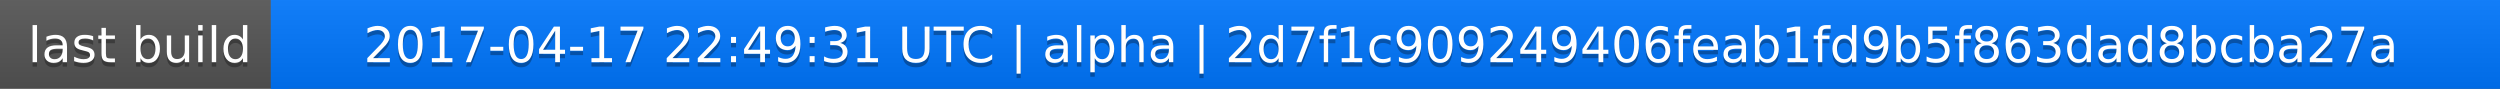
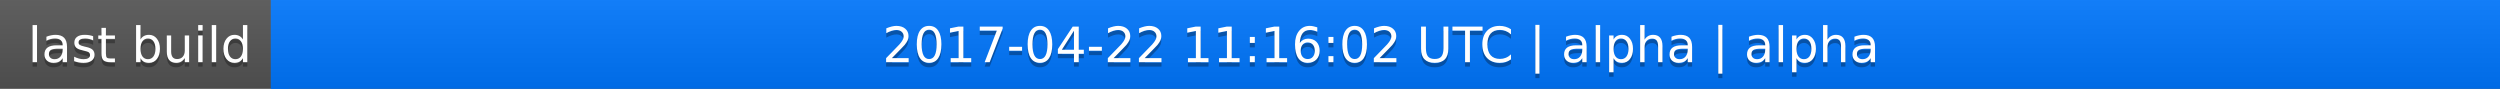
<svg xmlns="http://www.w3.org/2000/svg" width="563" height="20">
  <linearGradient id="a" x2="0" y2="100%">
    <stop offset="0" stop-color="#bbb" stop-opacity=".1" />
    <stop offset="1" stop-opacity=".1" />
  </linearGradient>
  <rect rx="0" width="563" height="20" fill="#555" />
  <rect rx="0" x="61" width="502" height="20" fill="#07f" />
  <path fill="#07f" d="M61 0h4v20h-4z" />
  <rect rx="0" width="563" height="20" fill="url(#a)" />
  <g fill="#fff" text-anchor="middle" font-family="DejaVu Sans,Verdana,Geneva,sans-serif" font-size="11">
    <text x="31.5" y="15" fill="#010101" fill-opacity=".3">last build</text>
    <text x="31.5" y="14">last build</text>
-     <text x="311" y="15" fill="#010101" fill-opacity=".3">2017-04-17 22:49:31 UTC | alpha | 2d7f1c909249406feab1fd9b5f863dad8bcba27a</text>
-     <text x="311" y="14">2017-04-17 22:49:31 UTC | alpha | 2d7f1c909249406feab1fd9b5f863dad8bcba27a</text>
+     <text x="311" y="15" fill="#010101" fill-opacity=".3">2017-04-22 11:16:02 UTC | alpha | alpha</text>
+     <text x="311" y="14">2017-04-22 11:16:02 UTC | alpha | alpha</text>
  </g>
</svg>
